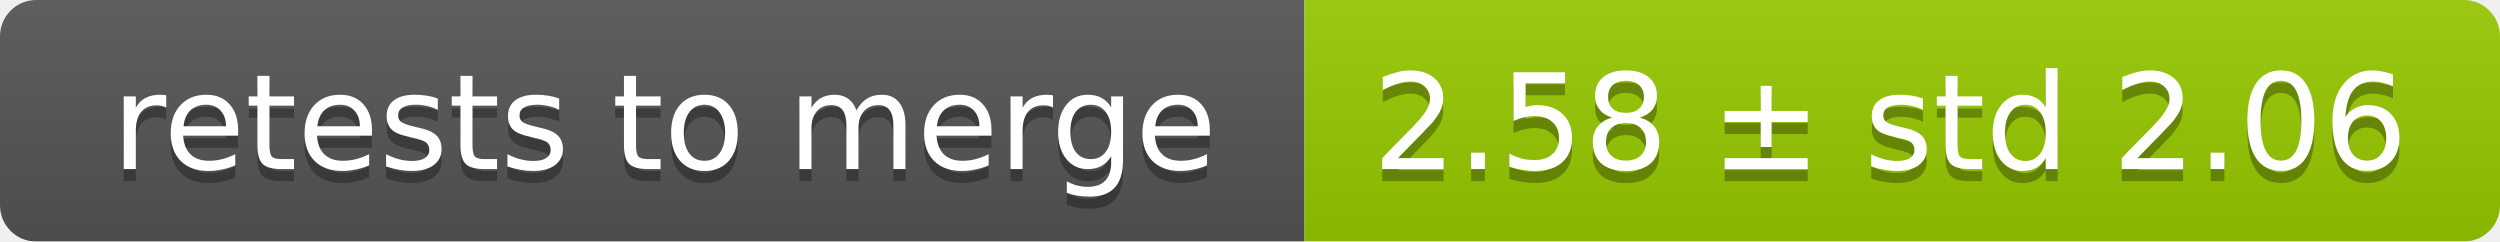
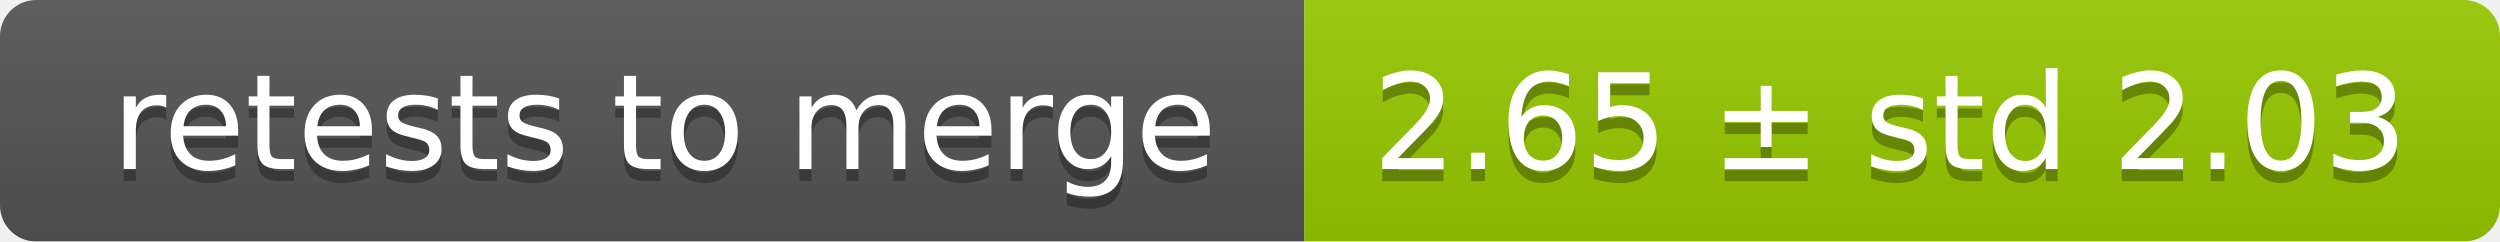
<svg xmlns="http://www.w3.org/2000/svg" width="207" height="20">
  <linearGradient id="smooth" x2="0" y2="100%">
    <stop offset="0" stop-color="#bbb" stop-opacity=".1" />
    <stop offset="1" stop-opacity=".1" />
  </linearGradient>
  <mask id="round">
    <rect width="207" height="20" rx="3" fill="#fff" />
  </mask>
  <g mask="url(#round)">
    <rect width="108" height="20" fill="#555" />
    <rect x="108" width="99" height="20" fill="#97ca00" />
    <rect width="207" height="20" fill="url(#smooth)" />
  </g>
  <g fill="#fff" text-anchor="middle" font-family="DejaVu Sans,Verdana,Geneva,sans-serif" font-size="11">
    <text x="55" y="15" fill="#010101" fill-opacity=".3">retests to merge</text>
    <text x="55" y="14">retests to merge</text>
-     <text x="156.5" y="15" fill="#010101" fill-opacity=".3">2.58 ± std 2.06</text>
-     <text x="156.5" y="14">2.58 ± std 2.06</text>
+     <text x="156.5" y="15" fill="#010101" fill-opacity=".3">2.65 ± std 2.03</text>
+     <text x="156.5" y="14">2.65 ± std 2.03</text>
  </g>
</svg>
